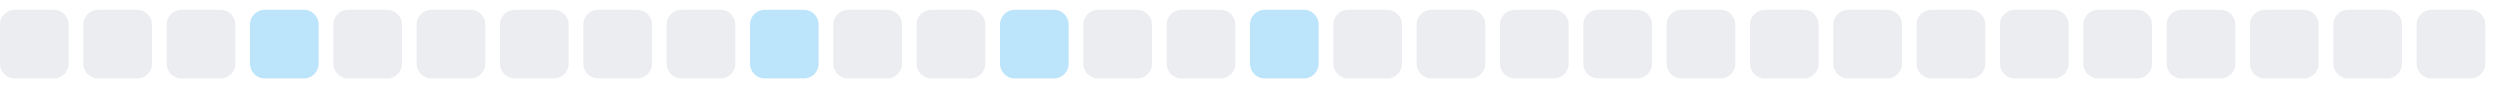
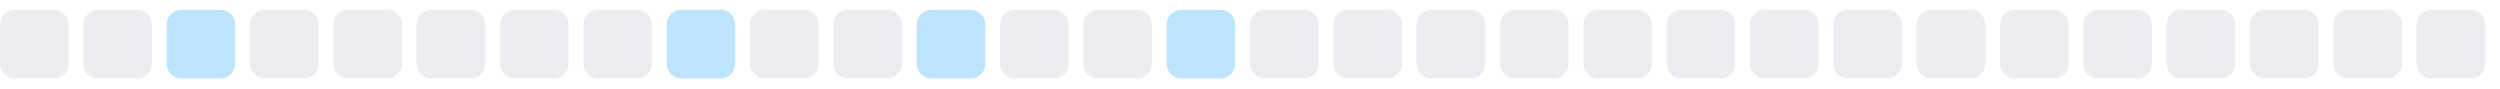
<svg xmlns="http://www.w3.org/2000/svg" width="255" height="9">
  <style>
        .level0 { fill: #ebedf0; }
        .level1 { fill: #bce4fa; }
        .level2 { fill: #75c7f7; }
        .level3 { fill: #30a9f2; }
        .level4 { fill: #008ee6; }
        @media (prefers-color-scheme: dark) {
          .level0 { fill: #161b22; }
          .level1 { fill: #0b3b5c; }
          .level2 { fill: #0a6299; }
          .level3 { fill: #008ee6; }
          .level4 { fill: #5bc4ff; }
        }
      </style>
  <rect x="0.0" y="1" width="7" height="7" rx="1.5" ry="1.5" class="level0" />
  <rect x="8.5" y="1" width="7" height="7" rx="1.5" ry="1.5" class="level0" />
-   <rect x="17.0" y="1" width="7" height="7" rx="1.5" ry="1.5" class="level0" />
-   <rect x="25.5" y="1" width="7" height="7" rx="1.5" ry="1.5" class="level1" />
+   <rect x="17.0" y="1" width="7" height="7" rx="1.5" ry="1.5" class="level1" />
+   <rect x="25.5" y="1" width="7" height="7" rx="1.5" ry="1.5" class="level0" />
  <rect x="34.0" y="1" width="7" height="7" rx="1.5" ry="1.5" class="level0" />
  <rect x="42.5" y="1" width="7" height="7" rx="1.5" ry="1.5" class="level0" />
  <rect x="51.0" y="1" width="7" height="7" rx="1.5" ry="1.5" class="level0" />
  <rect x="59.5" y="1" width="7" height="7" rx="1.5" ry="1.5" class="level0" />
-   <rect x="68.0" y="1" width="7" height="7" rx="1.5" ry="1.5" class="level0" />
-   <rect x="76.5" y="1" width="7" height="7" rx="1.5" ry="1.5" class="level1" />
+   <rect x="68.0" y="1" width="7" height="7" rx="1.5" ry="1.5" class="level1" />
+   <rect x="76.5" y="1" width="7" height="7" rx="1.5" ry="1.5" class="level0" />
  <rect x="85.0" y="1" width="7" height="7" rx="1.5" ry="1.5" class="level0" />
-   <rect x="93.5" y="1" width="7" height="7" rx="1.5" ry="1.5" class="level0" />
-   <rect x="102.0" y="1" width="7" height="7" rx="1.5" ry="1.5" class="level1" />
+   <rect x="93.5" y="1" width="7" height="7" rx="1.5" ry="1.5" class="level1" />
+   <rect x="102.0" y="1" width="7" height="7" rx="1.5" ry="1.5" class="level0" />
  <rect x="110.5" y="1" width="7" height="7" rx="1.5" ry="1.5" class="level0" />
-   <rect x="119.0" y="1" width="7" height="7" rx="1.5" ry="1.5" class="level0" />
-   <rect x="127.5" y="1" width="7" height="7" rx="1.5" ry="1.5" class="level1" />
+   <rect x="119.0" y="1" width="7" height="7" rx="1.5" ry="1.5" class="level1" />
+   <rect x="127.5" y="1" width="7" height="7" rx="1.5" ry="1.5" class="level0" />
  <rect x="136.0" y="1" width="7" height="7" rx="1.5" ry="1.5" class="level0" />
  <rect x="144.5" y="1" width="7" height="7" rx="1.5" ry="1.5" class="level0" />
  <rect x="153.0" y="1" width="7" height="7" rx="1.5" ry="1.5" class="level0" />
  <rect x="161.5" y="1" width="7" height="7" rx="1.5" ry="1.5" class="level0" />
  <rect x="170.0" y="1" width="7" height="7" rx="1.5" ry="1.5" class="level0" />
  <rect x="178.5" y="1" width="7" height="7" rx="1.5" ry="1.5" class="level0" />
  <rect x="187.0" y="1" width="7" height="7" rx="1.5" ry="1.5" class="level0" />
  <rect x="195.5" y="1" width="7" height="7" rx="1.5" ry="1.5" class="level0" />
  <rect x="204.0" y="1" width="7" height="7" rx="1.5" ry="1.5" class="level0" />
  <rect x="212.5" y="1" width="7" height="7" rx="1.5" ry="1.5" class="level0" />
  <rect x="221.0" y="1" width="7" height="7" rx="1.5" ry="1.5" class="level0" />
  <rect x="229.5" y="1" width="7" height="7" rx="1.5" ry="1.5" class="level0" />
  <rect x="238.0" y="1" width="7" height="7" rx="1.5" ry="1.5" class="level0" />
  <rect x="246.5" y="1" width="7" height="7" rx="1.5" ry="1.5" class="level0" />
</svg>
